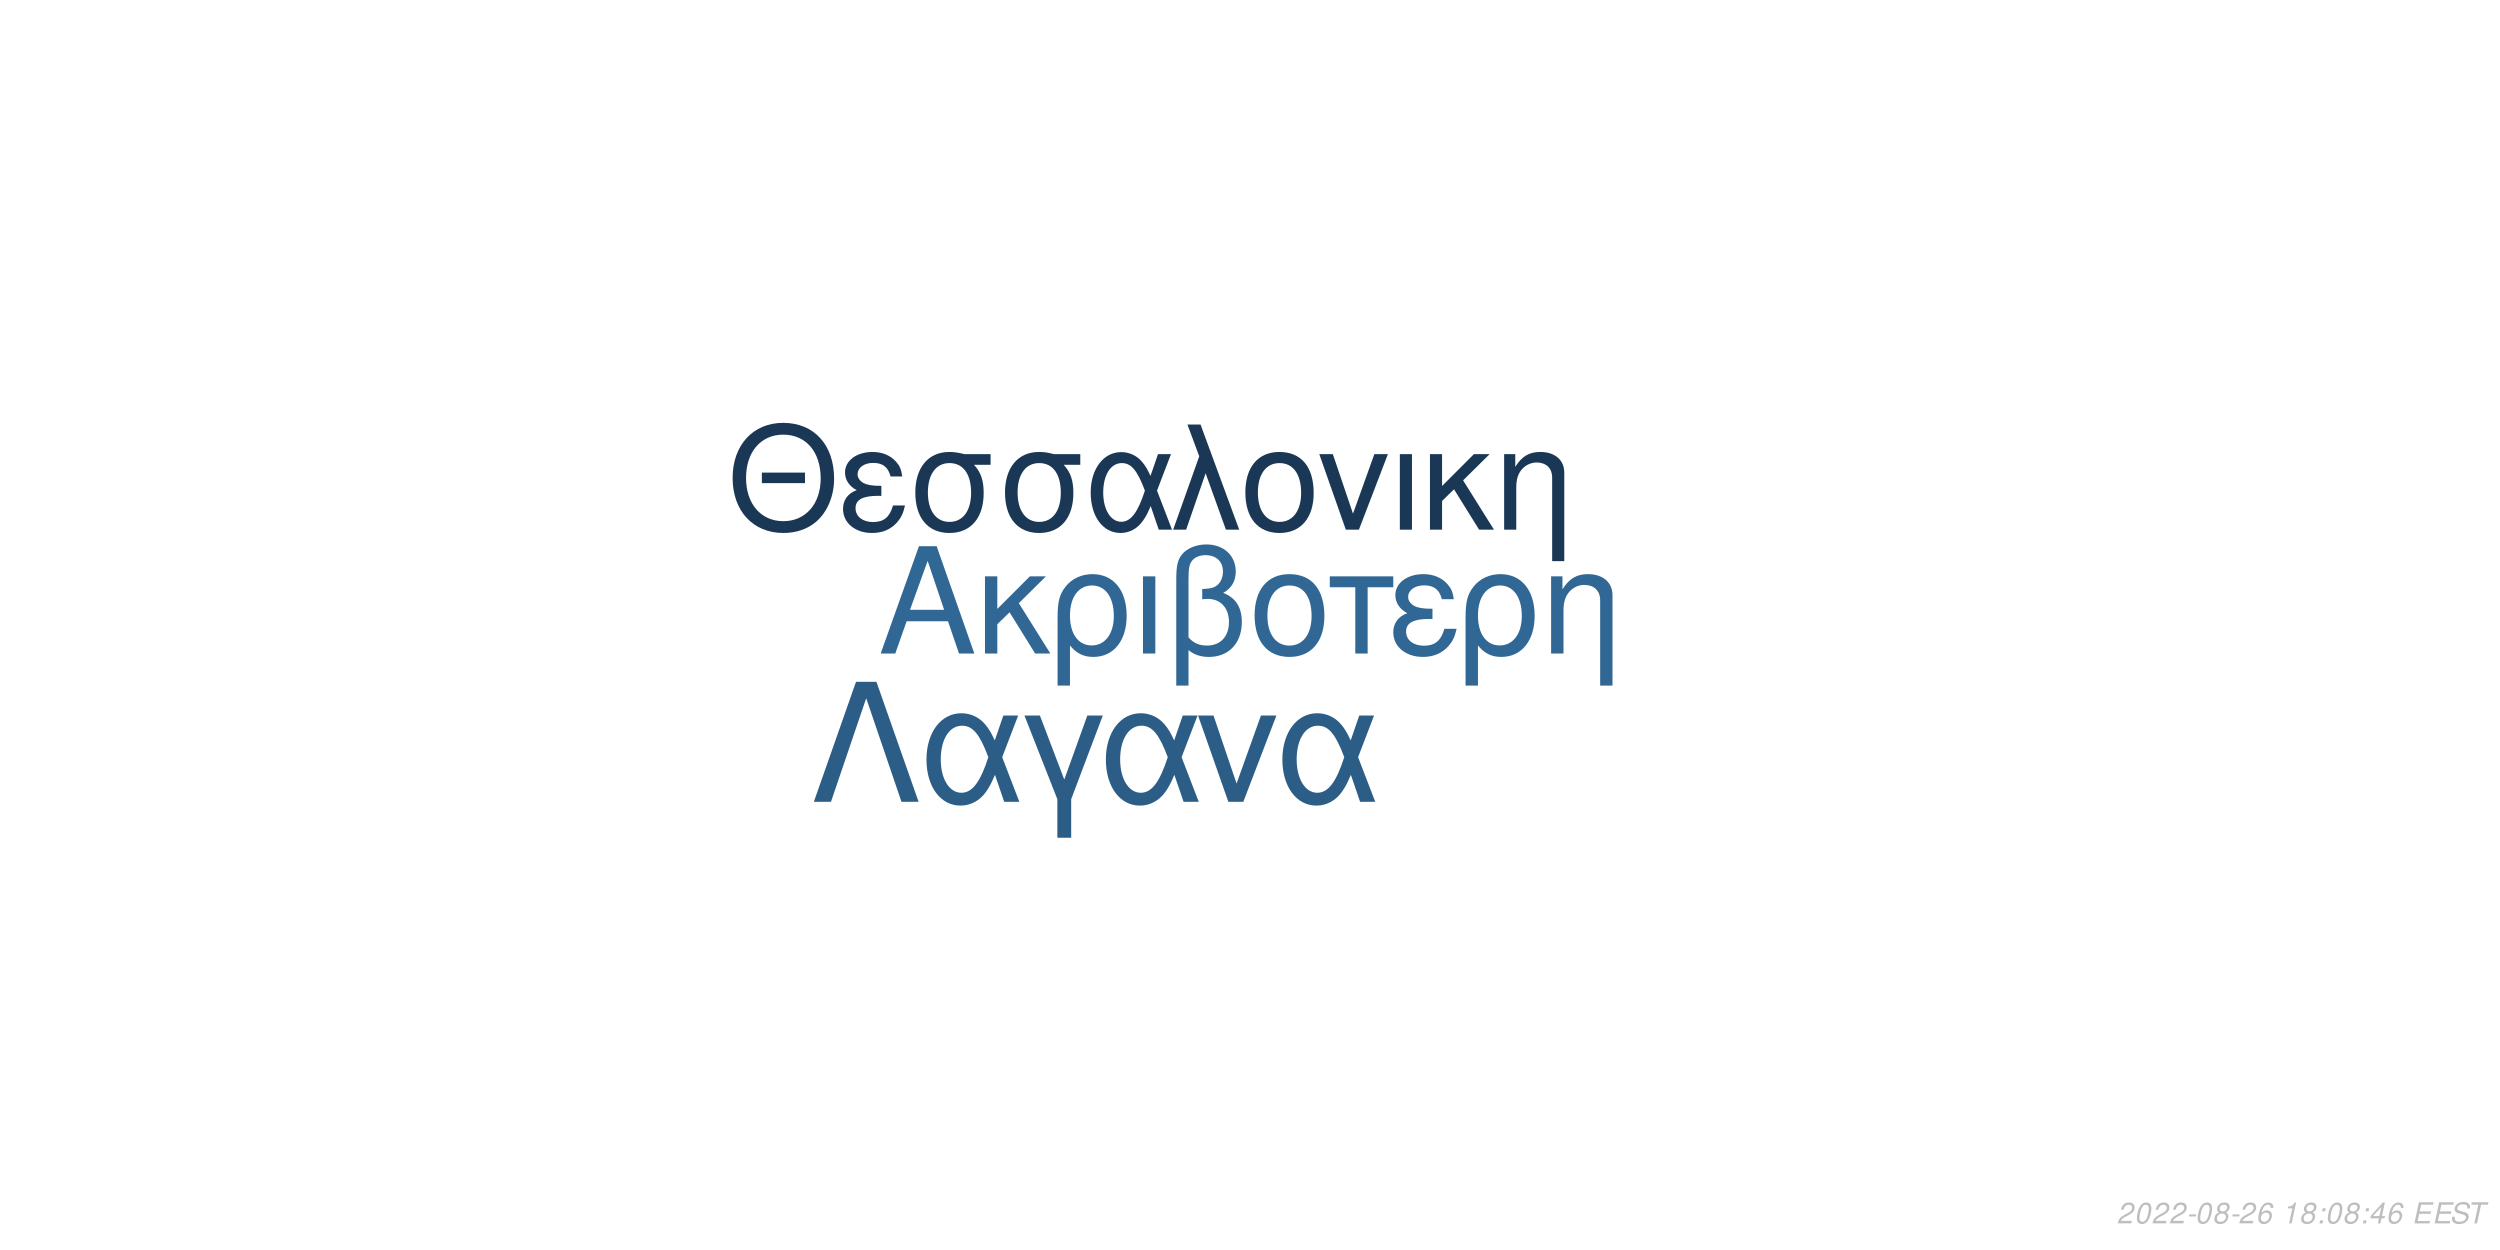
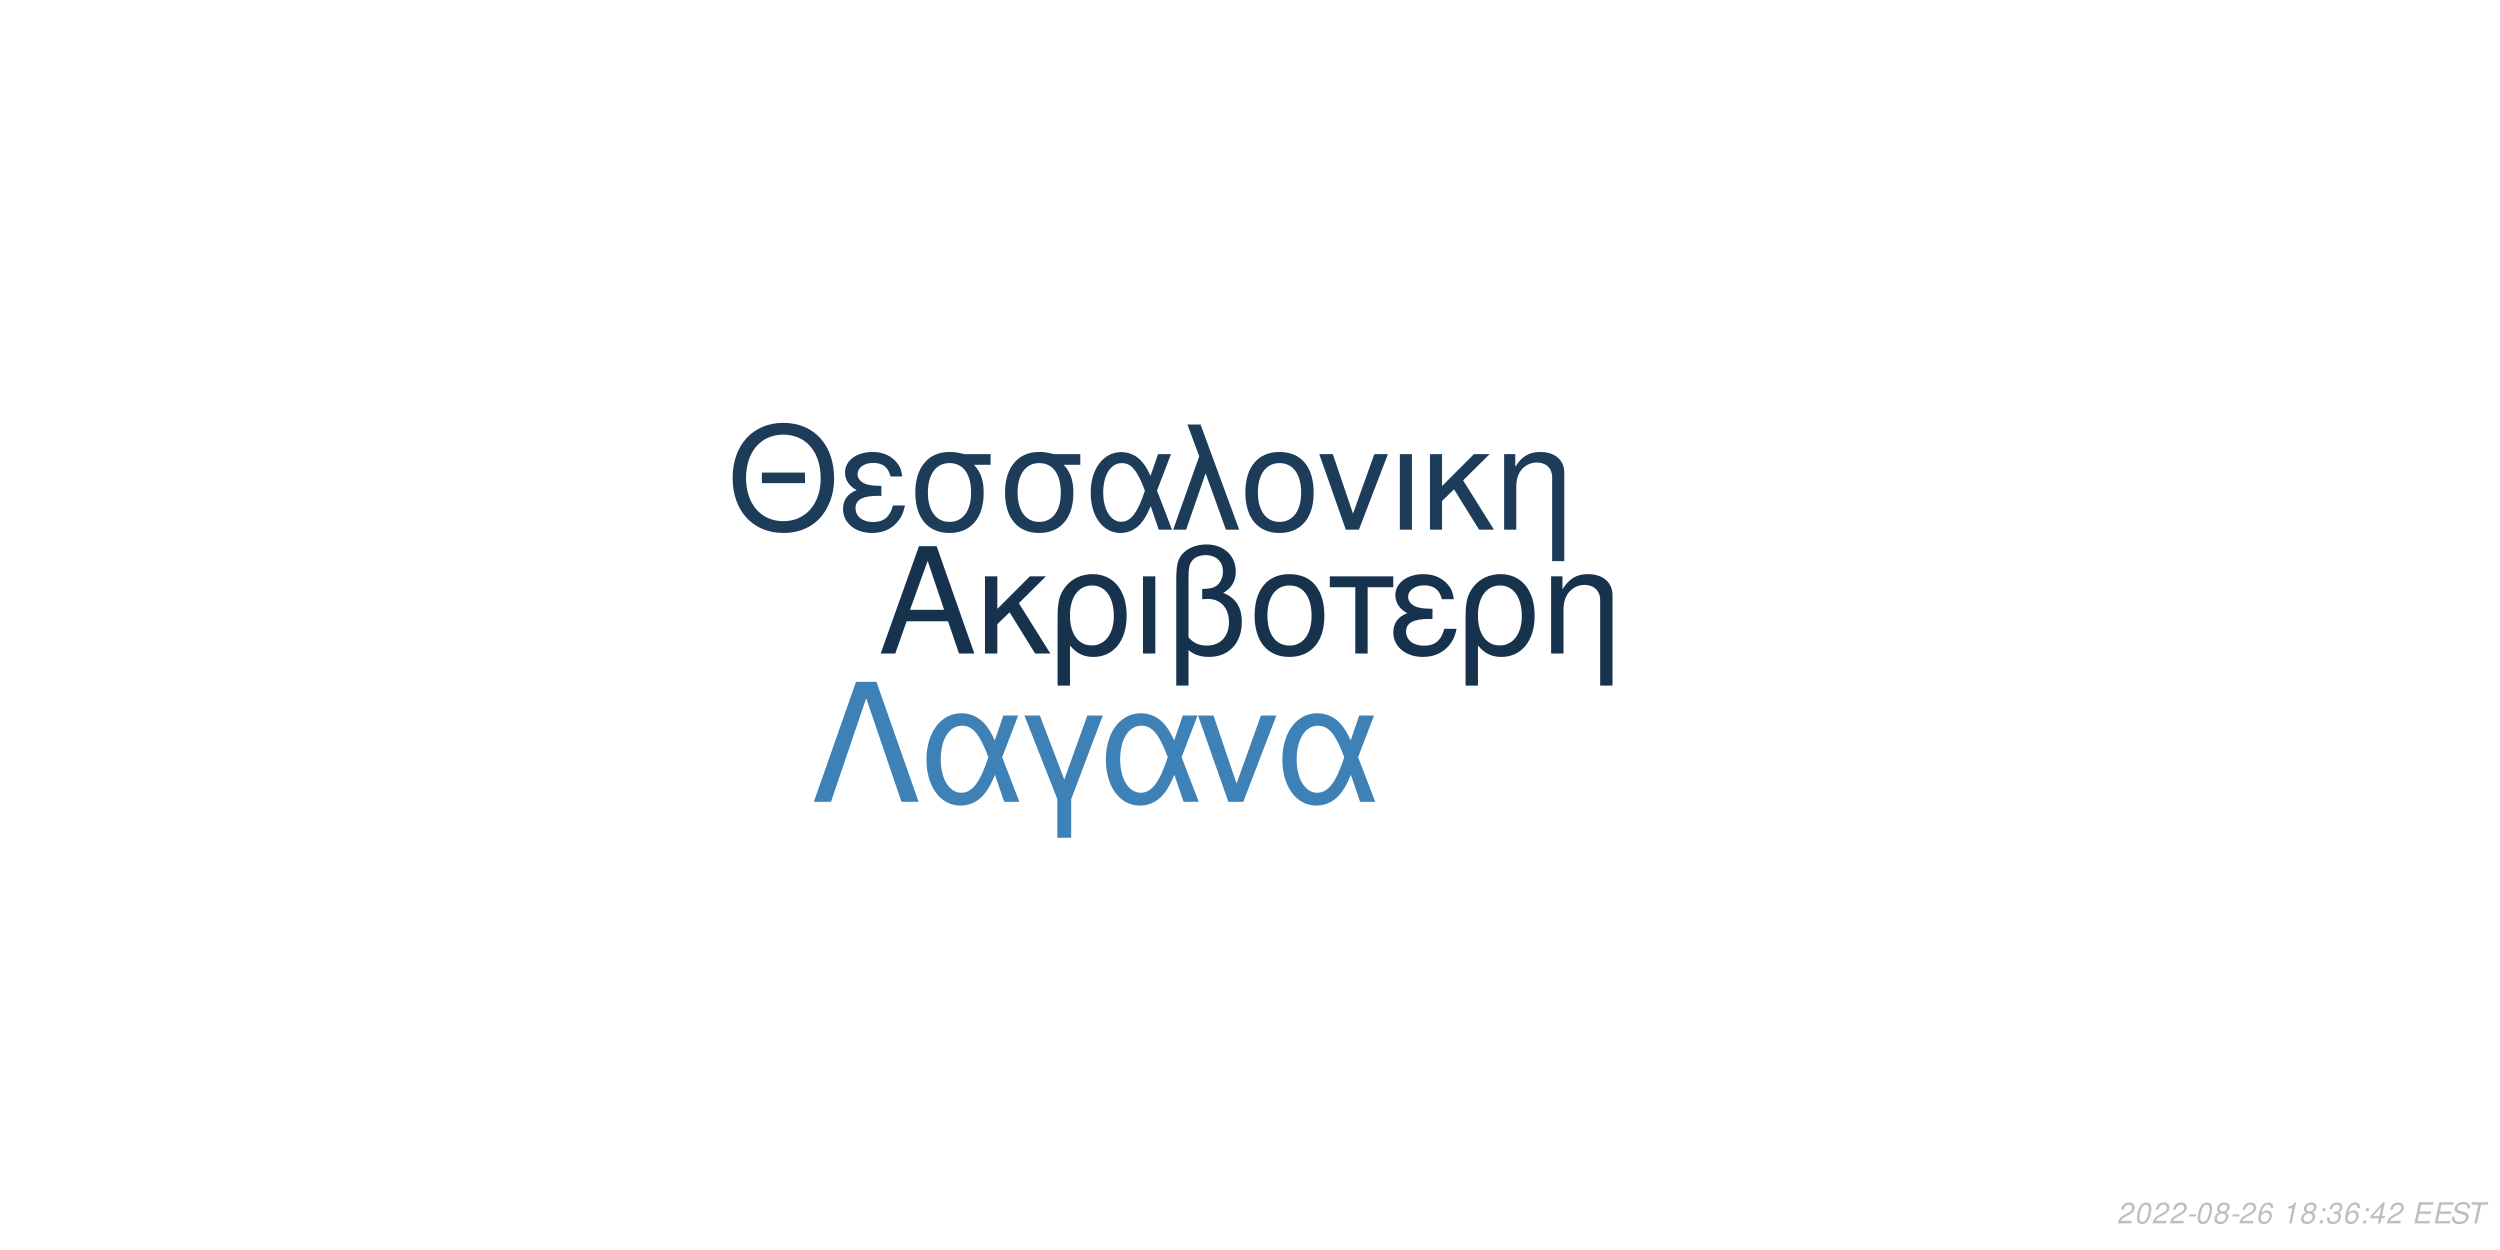
<svg xmlns="http://www.w3.org/2000/svg" xmlns:xlink="http://www.w3.org/1999/xlink" width="864pt" height="432pt" viewBox="0 0 864 432" version="1.1">
  <defs>
    <g>
      <symbol overflow="visible" id="glyph0-0">
        <path style="stroke:none;" d="" />
      </symbol>
      <symbol overflow="visible" id="glyph0-1">
        <path style="stroke:none;" d="M 24.125 -11.141 L 27.938 0 L 33.234 0 L 20.203 -37.094 L 14.094 -37.094 L 0.859 0 L 5.906 0 L 9.828 -11.141 Z M 22.797 -15.109 L 11 -15.109 L 17.094 -32.016 Z M 22.797 -15.109 " />
      </symbol>
      <symbol overflow="visible" id="glyph0-2">
        <path style="stroke:none;" d="M 7.172 -15.422 L 7.172 -26.672 L 2.906 -26.672 L 2.906 0 L 7.172 0 L 7.172 -10.125 L 11.406 -14.25 L 20.25 0 L 25.5 0 L 14.609 -17.406 L 23.969 -26.672 L 18.422 -26.672 Z M 7.172 -15.422 " />
      </symbol>
      <symbol overflow="visible" id="glyph0-3">
        <path style="stroke:none;" d="M 3 11.094 L 7.281 11.094 L 7.281 -2.797 C 9.516 -0.047 11.953 1.172 15.375 1.172 C 22.344 1.172 26.875 -4.422 26.875 -13.031 C 26.875 -21.891 22.297 -27.438 15.062 -27.438 C 11.297 -27.438 7.984 -25.906 5.797 -23.156 C 3.672 -20.516 3 -17.969 3 -12.359 Z M 14.906 -23.516 C 19.547 -23.516 22.438 -19.438 22.438 -12.922 C 22.438 -6.812 19.391 -2.797 14.812 -2.797 C 10.172 -2.797 7.281 -6.766 7.281 -13.125 C 7.281 -19.484 10.234 -23.516 14.906 -23.516 Z M 14.906 -23.516 " />
      </symbol>
      <symbol overflow="visible" id="glyph0-4">
        <path style="stroke:none;" d="M 3.516 0 L 7.781 0 L 7.781 -26.672 L 3.516 -26.672 Z M 3.516 0 " />
      </symbol>
      <symbol overflow="visible" id="glyph0-5">
        <path style="stroke:none;" d="M 4.016 11.094 L 8.25 11.094 L 8.25 -1.172 C 10.172 0.406 12.422 1.172 15.312 1.172 C 22.188 1.172 26.672 -3.609 26.672 -10.891 C 26.672 -15.984 24.578 -19.234 20.25 -20.969 C 23.109 -22.547 24.578 -25.031 24.578 -28.344 C 24.578 -33.844 20.406 -37.703 14.453 -37.703 C 10.938 -37.703 7.734 -36.391 6 -34.25 C 4.484 -32.422 4.016 -30.328 4.016 -25.391 Z M 8.25 -25.656 C 8.25 -29.359 8.5 -30.844 9.469 -32.062 C 10.375 -33.281 12.156 -34 14.094 -34 C 17.812 -34 20.156 -31.812 20.156 -28.297 C 20.156 -25.953 18.984 -23.812 17.297 -23.047 C 16.281 -22.547 15.469 -22.438 12.984 -22.297 L 12.984 -18.781 C 13.734 -18.828 14.344 -18.875 14.969 -18.875 C 19.344 -18.875 22.234 -15.719 22.234 -10.891 C 22.234 -5.906 19.281 -2.75 14.656 -2.75 C 11.953 -2.75 9.922 -3.609 8.25 -5.594 Z M 8.25 -25.656 " />
      </symbol>
      <symbol overflow="visible" id="glyph0-6">
        <path style="stroke:none;" d="M 14.094 -27.438 C 6.562 -27.438 2.094 -22.094 2.094 -13.125 C 2.094 -4.125 6.562 1.172 14.141 1.172 C 21.672 1.172 26.203 -4.172 26.203 -12.922 C 26.203 -22.188 21.828 -27.438 14.094 -27.438 Z M 14.141 -23.516 C 18.938 -23.516 21.781 -19.594 21.781 -12.984 C 21.781 -6.672 18.828 -2.75 14.141 -2.75 C 9.422 -2.75 6.516 -6.672 6.516 -13.125 C 6.516 -19.594 9.422 -23.516 14.141 -23.516 Z M 14.141 -23.516 " />
      </symbol>
      <symbol overflow="visible" id="glyph0-7">
        <path style="stroke:none;" d="M 7.891 0 L 12.156 0 L 12.156 -22.906 L 21.016 -22.906 L 21.016 -26.672 L -0.922 -26.672 L -0.922 -22.906 L 7.891 -22.906 Z M 7.891 0 " />
      </symbol>
      <symbol overflow="visible" id="glyph0-8">
        <path style="stroke:none;" d="M 14.562 -15.469 C 11.344 -15.469 9.562 -15.781 8.297 -16.438 C 6.922 -17.203 6.156 -18.328 6.156 -19.547 C 6.156 -21.891 8.453 -23.562 11.656 -23.562 C 15.062 -23.562 16.953 -22.094 17.812 -18.781 L 21.938 -18.781 C 21.578 -21.266 21.062 -22.5 19.797 -23.922 C 17.812 -26.203 14.906 -27.438 11.453 -27.438 C 5.797 -27.438 1.734 -24.375 1.734 -20.203 C 1.734 -17.609 3.156 -15.375 5.859 -13.938 C 2.797 -12.875 1.016 -10.484 1.016 -7.328 C 1.016 -2.391 5.297 1.172 11.25 1.172 C 14.969 1.172 17.906 -0.109 20.156 -2.641 C 21.578 -4.328 22.297 -5.797 22.906 -8.547 L 18.672 -8.547 C 17.5 -4.422 15.422 -2.703 11.609 -2.703 C 7.938 -2.703 5.438 -4.688 5.438 -7.578 C 5.438 -10.578 7.938 -11.953 13.484 -11.953 C 13.641 -11.953 14.094 -11.953 14.562 -11.906 Z M 14.562 -15.469 " />
      </symbol>
      <symbol overflow="visible" id="glyph0-9">
        <path style="stroke:none;" d="M 3.562 -26.672 L 3.562 0 L 7.844 0 L 7.844 -14.703 C 7.844 -17.906 8.5 -19.891 10.031 -21.531 C 11.406 -22.953 13.188 -23.719 15.062 -23.719 C 18.375 -23.719 20.516 -21.672 20.516 -18.469 L 20.516 11.094 L 24.781 11.094 L 24.781 -20.156 C 24.781 -24.578 21.469 -27.438 16.328 -27.438 C 12.359 -27.438 9.828 -25.906 7.484 -22.188 L 7.484 -26.672 Z M 3.562 -26.672 " />
      </symbol>
      <symbol overflow="visible" id="glyph1-0">
        <path style="stroke:none;" d="" />
      </symbol>
      <symbol overflow="visible" id="glyph1-1">
        <path style="stroke:none;" d="M 26.859 -19.734 L 11.953 -19.734 L 11.953 -16.094 L 26.859 -16.094 Z M 19.328 -36.922 C 8.922 -36.922 1.844 -29.25 1.844 -17.891 C 1.844 -6.484 8.875 1.141 19.391 1.141 C 23.812 1.141 27.703 -0.203 30.641 -2.688 C 34.578 -6.031 36.922 -11.656 36.922 -17.594 C 36.922 -29.297 30 -36.922 19.328 -36.922 Z M 19.328 -32.844 C 27.203 -32.844 32.281 -26.906 32.281 -17.688 C 32.281 -8.922 27.062 -2.938 19.391 -2.938 C 11.609 -2.938 6.484 -8.922 6.484 -17.891 C 6.484 -26.859 11.609 -32.844 19.328 -32.844 Z M 19.328 -32.844 " />
      </symbol>
      <symbol overflow="visible" id="glyph1-2">
        <path style="stroke:none;" d="M 14.25 -15.141 C 11.109 -15.141 9.375 -15.453 8.125 -16.094 C 6.781 -16.844 6.031 -17.938 6.031 -19.141 C 6.031 -21.422 8.266 -23.078 11.406 -23.078 C 14.75 -23.078 16.594 -21.625 17.438 -18.391 L 21.469 -18.391 C 21.125 -20.828 20.625 -22.031 19.391 -23.422 C 17.438 -25.656 14.594 -26.859 11.219 -26.859 C 5.688 -26.859 1.688 -23.875 1.688 -19.781 C 1.688 -17.234 3.094 -15.047 5.734 -13.656 C 2.734 -12.609 1 -10.266 1 -7.172 C 1 -2.344 5.188 1.141 11.016 1.141 C 14.656 1.141 17.547 -0.094 19.734 -2.594 C 21.125 -4.234 21.828 -5.688 22.422 -8.375 L 18.281 -8.375 C 17.141 -4.328 15.094 -2.641 11.359 -2.641 C 7.766 -2.641 5.328 -4.578 5.328 -7.422 C 5.328 -10.359 7.766 -11.703 13.203 -11.703 C 13.359 -11.703 13.797 -11.703 14.25 -11.656 Z M 14.25 -15.141 " />
      </symbol>
      <symbol overflow="visible" id="glyph1-3">
        <path style="stroke:none;" d="M 29 -26.109 L 19.938 -26.109 C 17.594 -26.703 16.438 -26.859 14.703 -26.859 C 7.469 -26.859 2.984 -21.469 2.984 -12.859 C 2.984 -4.031 7.375 1.141 14.797 1.141 C 22.172 1.141 26.609 -4.078 26.609 -12.656 C 26.609 -17.047 25.656 -19.828 23.266 -22.422 L 29 -22.422 Z M 14.797 -23.016 C 19.531 -23.016 22.266 -19.234 22.266 -12.75 C 22.266 -6.531 19.438 -2.688 14.797 -2.688 C 10.172 -2.688 7.328 -6.531 7.328 -12.859 C 7.328 -19.188 10.172 -23.016 14.797 -23.016 Z M 14.797 -23.016 " />
      </symbol>
      <symbol overflow="visible" id="glyph1-4">
        <path style="stroke:none;" d="M 29.344 -26.109 L 24.859 -26.109 L 22.266 -18.578 C 21.125 -21.031 20.484 -22.125 19.328 -23.469 C 17.547 -25.609 14.906 -26.812 12.156 -26.812 C 5.984 -26.812 1.594 -20.984 1.594 -12.812 C 1.594 -4.578 5.828 1.141 11.906 1.141 C 14.953 1.141 17.734 -0.344 19.625 -3.047 C 20.672 -4.531 21.281 -5.688 22.328 -8.172 L 25.109 0 L 29.703 0 L 24.516 -13.5 Z M 20.328 -13.5 C 17.891 -5.922 15.453 -2.734 12.156 -2.734 C 8.516 -2.734 5.922 -6.922 5.922 -12.812 C 5.922 -18.938 8.516 -23.016 12.359 -23.016 C 15.594 -23.016 17.688 -20.531 20.328 -13.5 Z M 20.328 -13.5 " />
      </symbol>
      <symbol overflow="visible" id="glyph1-5">
        <path style="stroke:none;" d="M 1.094 0 L 5.578 0 L 12.312 -19.484 L 19.328 0 L 23.922 0 L 10.562 -36.328 L 6.031 -36.328 L 10.109 -25.359 Z M 1.094 0 " />
      </symbol>
      <symbol overflow="visible" id="glyph1-6">
        <path style="stroke:none;" d="M 13.797 -26.859 C 6.422 -26.859 2.047 -21.625 2.047 -12.859 C 2.047 -4.031 6.422 1.141 13.859 1.141 C 21.234 1.141 25.656 -4.078 25.656 -12.656 C 25.656 -21.719 21.375 -26.859 13.797 -26.859 Z M 13.859 -23.016 C 18.531 -23.016 21.328 -19.188 21.328 -12.703 C 21.328 -6.531 18.438 -2.688 13.859 -2.688 C 9.219 -2.688 6.375 -6.531 6.375 -12.859 C 6.375 -19.188 9.219 -23.016 13.859 -23.016 Z M 13.859 -23.016 " />
      </symbol>
      <symbol overflow="visible" id="glyph1-7">
        <path style="stroke:none;" d="M 14.297 0 L 24.312 -26.109 L 19.625 -26.109 L 12.25 -5.531 L 5.281 -26.109 L 0.594 -26.109 L 9.766 0 Z M 14.297 0 " />
      </symbol>
      <symbol overflow="visible" id="glyph1-8">
        <path style="stroke:none;" d="M 3.438 0 L 7.625 0 L 7.625 -26.109 L 3.438 -26.109 Z M 3.438 0 " />
      </symbol>
      <symbol overflow="visible" id="glyph1-9">
        <path style="stroke:none;" d="M 7.031 -15.094 L 7.031 -26.109 L 2.844 -26.109 L 2.844 0 L 7.031 0 L 7.031 -9.922 L 11.156 -13.953 L 19.828 0 L 24.969 0 L 14.297 -17.047 L 23.469 -26.109 L 18.031 -26.109 Z M 7.031 -15.094 " />
      </symbol>
      <symbol overflow="visible" id="glyph1-10">
        <path style="stroke:none;" d="M 3.484 -26.109 L 3.484 0 L 7.672 0 L 7.672 -14.406 C 7.672 -17.547 8.328 -19.484 9.812 -21.078 C 11.156 -22.469 12.906 -23.219 14.75 -23.219 C 17.984 -23.219 20.078 -21.234 20.078 -18.094 L 20.078 10.859 L 24.266 10.859 L 24.266 -19.734 C 24.266 -24.062 21.031 -26.859 16 -26.859 C 12.109 -26.859 9.609 -25.359 7.328 -21.719 L 7.328 -26.109 Z M 3.484 -26.109 " />
      </symbol>
      <symbol overflow="visible" id="glyph2-0">
        <path style="stroke:none;" d="" />
      </symbol>
      <symbol overflow="visible" id="glyph2-1">
        <path style="stroke:none;" d="M 22.531 -41.484 L 15.484 -41.484 L 0.906 0 L 6.828 0 L 19 -35.797 L 31.188 0 L 37.109 0 Z M 22.531 -41.484 " />
      </symbol>
      <symbol overflow="visible" id="glyph2-2">
        <path style="stroke:none;" d="M 33.516 -29.812 L 28.391 -29.812 L 25.438 -21.219 C 24.125 -24.016 23.391 -25.266 22.078 -26.797 C 20.031 -29.25 17.016 -30.609 13.891 -30.609 C 6.828 -30.609 1.828 -23.953 1.828 -14.625 C 1.828 -5.234 6.656 1.312 13.594 1.312 C 17.078 1.312 20.266 -0.391 22.422 -3.469 C 23.609 -5.172 24.297 -6.484 25.5 -9.328 L 28.688 0 L 33.922 0 L 28 -15.422 Z M 23.219 -15.422 C 20.422 -6.766 17.641 -3.125 13.891 -3.125 C 9.734 -3.125 6.766 -7.906 6.766 -14.625 C 6.766 -21.625 9.734 -26.297 14.109 -26.297 C 17.812 -26.297 20.203 -23.453 23.219 -15.422 Z M 23.219 -15.422 " />
      </symbol>
      <symbol overflow="visible" id="glyph2-3">
        <path style="stroke:none;" d="M 12.062 12.406 L 16.844 12.406 L 16.844 -0.906 L 27.766 -29.812 L 22.422 -29.812 L 14.453 -7.688 L 6.031 -29.812 L 0.688 -29.812 L 12.062 -0.906 Z M 12.062 12.406 " />
      </symbol>
      <symbol overflow="visible" id="glyph2-4">
        <path style="stroke:none;" d="M 16.328 0 L 27.766 -29.812 L 22.422 -29.812 L 14 -6.312 L 6.031 -29.812 L 0.688 -29.812 L 11.156 0 Z M 16.328 0 " />
      </symbol>
      <symbol overflow="visible" id="glyph3-0">
        <path style="stroke:none;" d="" />
      </symbol>
      <symbol overflow="visible" id="glyph3-1">
        <path style="stroke:none;" d="M 5.234 -0.875 L 1.469 -0.875 C 1.641 -1.375 2.203 -1.891 3.109 -2.344 L 4.234 -2.938 C 5.562 -3.625 6.219 -4.469 6.219 -5.484 C 6.219 -5.938 6.062 -6.359 5.797 -6.656 C 5.469 -7.047 4.984 -7.234 4.312 -7.234 C 2.766 -7.234 1.891 -6.453 1.484 -4.734 L 2.375 -4.734 C 2.484 -5.188 2.609 -5.484 2.797 -5.75 C 3.094 -6.203 3.609 -6.453 4.188 -6.453 C 4.891 -6.453 5.344 -6.031 5.344 -5.375 C 5.344 -4.703 4.859 -4.094 4.016 -3.656 L 2.984 -3.125 C 1.234 -2.188 0.797 -1.656 0.344 -0.016 L 5.047 -0.016 Z M 5.234 -0.875 " />
      </symbol>
      <symbol overflow="visible" id="glyph3-2">
        <path style="stroke:none;" d="M 4.203 -7.234 C 3.375 -7.234 2.688 -6.812 2.125 -5.984 C 1.484 -5.047 0.984 -3.188 0.984 -1.734 C 0.984 -1.109 1.172 -0.562 1.484 -0.266 C 1.797 0.047 2.281 0.234 2.766 0.234 C 3.625 0.234 4.281 -0.156 4.859 -1.016 C 5.516 -1.953 6 -3.797 6 -5.266 C 6 -6.5 5.328 -7.234 4.203 -7.234 Z M 4.094 -6.453 C 4.734 -6.453 5.125 -5.984 5.125 -5.156 C 5.125 -4.203 4.781 -2.625 4.406 -1.812 C 3.984 -0.938 3.516 -0.547 2.875 -0.547 C 2.25 -0.547 1.875 -1.031 1.875 -1.828 C 1.875 -2.797 2.203 -4.344 2.594 -5.203 C 2.984 -6.047 3.453 -6.453 4.094 -6.453 Z M 4.094 -6.453 " />
      </symbol>
      <symbol overflow="visible" id="glyph3-3">
        <path style="stroke:none;" d="M 3.516 -3.125 L 1.125 -3.125 L 0.969 -2.406 L 3.359 -2.406 Z M 3.516 -3.125 " />
      </symbol>
      <symbol overflow="visible" id="glyph3-4">
        <path style="stroke:none;" d="M 4.766 -3.797 C 5.078 -3.969 5.234 -4.078 5.438 -4.234 C 5.812 -4.594 6.062 -5.172 6.062 -5.734 C 6.062 -6.625 5.344 -7.234 4.266 -7.234 C 2.812 -7.234 1.703 -6.219 1.703 -4.875 C 1.703 -4.406 1.875 -4.125 2.359 -3.812 C 1.297 -3.312 0.75 -2.516 0.75 -1.469 C 0.75 -0.438 1.547 0.234 2.812 0.234 C 3.656 0.234 4.359 -0.094 4.938 -0.734 C 5.359 -1.234 5.609 -1.859 5.609 -2.438 C 5.609 -3.047 5.312 -3.516 4.766 -3.797 Z M 4.109 -6.453 C 4.797 -6.453 5.188 -6.125 5.188 -5.578 C 5.188 -5.266 5.062 -4.922 4.859 -4.672 C 4.562 -4.312 4.188 -4.156 3.656 -4.156 C 2.984 -4.156 2.594 -4.453 2.594 -4.984 C 2.594 -5.859 3.203 -6.453 4.109 -6.453 Z M 3.453 -3.406 C 4.234 -3.406 4.734 -2.984 4.734 -2.312 C 4.734 -1.312 3.922 -0.547 2.875 -0.547 C 2.125 -0.547 1.625 -0.969 1.625 -1.625 C 1.625 -2.609 2.438 -3.406 3.453 -3.406 Z M 3.453 -3.406 " />
      </symbol>
      <symbol overflow="visible" id="glyph3-5">
        <path style="stroke:none;" d="M 6.125 -5.344 L 6.141 -5.625 C 6.141 -6.609 5.453 -7.234 4.391 -7.234 C 3.438 -7.234 2.641 -6.719 2.016 -5.703 C 1.422 -4.781 0.938 -2.953 0.938 -1.688 C 0.938 -0.516 1.688 0.234 2.859 0.234 C 3.703 0.234 4.438 -0.156 5 -0.875 C 5.406 -1.422 5.672 -2.156 5.672 -2.766 C 5.672 -3.812 4.969 -4.5 3.906 -4.5 C 3.234 -4.5 2.672 -4.234 2.094 -3.625 C 2.406 -5.375 3.234 -6.453 4.25 -6.453 C 4.703 -6.453 5.062 -6.234 5.172 -5.844 C 5.203 -5.719 5.234 -5.578 5.25 -5.344 Z M 3.656 -3.734 C 4.344 -3.734 4.797 -3.281 4.797 -2.625 C 4.797 -1.469 3.984 -0.547 2.984 -0.547 C 2.297 -0.547 1.812 -1.047 1.812 -1.766 C 1.812 -2.859 2.625 -3.734 3.656 -3.734 Z M 3.656 -3.734 " />
      </symbol>
      <symbol overflow="visible" id="glyph3-6">
        <path style="stroke:none;" d="" />
      </symbol>
      <symbol overflow="visible" id="glyph3-7">
        <path style="stroke:none;" d="M 3.703 -5.188 L 2.594 0 L 3.469 0 L 5.016 -7.234 L 4.438 -7.234 C 3.906 -6.156 3.688 -6.016 2.234 -5.812 L 2.109 -5.188 Z M 3.703 -5.188 " />
      </symbol>
      <symbol overflow="visible" id="glyph3-8">
        <path style="stroke:none;" d="M 2.359 -1.031 L 1.312 -1.031 L 1.094 0 L 2.141 0 Z M 3.266 -5.234 L 2.219 -5.234 L 2 -4.203 L 3.047 -4.203 Z M 3.266 -5.234 " />
      </symbol>
      <symbol overflow="visible" id="glyph3-9">
+         <path style="stroke:none;" d="M 2.922 -3.312 C 3.125 -3.344 3.234 -3.344 3.375 -3.344 C 4.203 -3.344 4.688 -3 4.688 -2.406 C 4.688 -1.312 3.906 -0.547 2.781 -0.547 C 2.047 -0.547 1.594 -0.938 1.594 -1.562 C 1.594 -1.719 1.609 -1.844 1.656 -2.094 L 0.766 -2.094 C 0.734 -1.797 0.719 -1.641 0.719 -1.469 C 0.719 -0.375 1.406 0.234 2.641 0.234 C 3.547 0.234 4.297 -0.078 4.812 -0.656 C 5.266 -1.156 5.562 -1.875 5.562 -2.547 C 5.562 -3.125 5.344 -3.453 4.797 -3.734 C 5.641 -4.234 6.016 -4.844 6.016 -5.734 C 6.016 -6.656 5.312 -7.234 4.203 -7.234 C 3.375 -7.234 2.672 -6.938 2.188 -6.375 C 1.891 -6.031 1.703 -5.641 1.516 -4.906 L 2.391 -4.906 C 2.5 -5.359 2.594 -5.594 2.734 -5.812 C 3.047 -6.234 3.516 -6.453 4.078 -6.453 C 4.734 -6.453 5.141 -6.125 5.141 -5.578 C 5.141 -5.188 5.016 -4.797 4.797 -4.547 C 4.516 -4.234 4 -4.062 3.266 -4.062 L 3.078 -4.062 Z M 2.922 -3.312 " />
+       </symbol>
+       <symbol overflow="visible" id="glyph3-10">
        <path style="stroke:none;" d="M 3.625 -1.75 L 3.266 0 L 4.141 0 L 4.516 -1.75 L 5.562 -1.75 L 5.734 -2.531 L 4.688 -2.531 L 5.688 -7.234 L 5.016 -7.234 L 0.844 -2.672 L 0.641 -1.75 Z M 3.797 -2.531 L 1.594 -2.531 L 4.469 -5.703 Z M 3.797 -2.531 " />
      </symbol>
-       <symbol overflow="visible" id="glyph3-10">
+       <symbol overflow="visible" id="glyph3-11">
        <path style="stroke:none;" d="M 2.547 -3.312 L 6.5 -3.312 L 6.688 -4.141 L 2.719 -4.141 L 3.219 -6.469 L 7.344 -6.469 L 7.516 -7.297 L 2.453 -7.297 L 0.906 0 L 6.125 0 L 6.297 -0.812 L 2.016 -0.812 Z M 2.547 -3.312 " />
      </symbol>
-       <symbol overflow="visible" id="glyph3-11">
+       <symbol overflow="visible" id="glyph3-12">
        <path style="stroke:none;" d="M 7.062 -5.156 C 7.125 -5.438 7.141 -5.562 7.141 -5.703 C 7.141 -6.156 6.938 -6.594 6.594 -6.891 C 6.188 -7.25 5.656 -7.406 4.875 -7.406 C 3.844 -7.406 3.047 -7.125 2.5 -6.562 C 2.094 -6.141 1.781 -5.438 1.781 -4.922 C 1.781 -4.297 2.219 -3.766 2.891 -3.562 L 4.594 -3.094 C 5.406 -2.859 5.734 -2.578 5.734 -2.094 C 5.734 -1.781 5.547 -1.406 5.266 -1.141 C 4.844 -0.766 4.266 -0.578 3.453 -0.578 C 2.328 -0.578 1.812 -0.984 1.812 -1.906 C 1.812 -2.047 1.812 -2.125 1.844 -2.312 L 0.984 -2.312 C 0.906 -2.062 0.891 -1.906 0.891 -1.688 C 0.891 -0.484 1.797 0.234 3.297 0.234 C 4.359 0.234 5.234 -0.062 5.812 -0.609 C 6.344 -1.078 6.688 -1.797 6.688 -2.375 C 6.688 -2.641 6.609 -2.906 6.453 -3.156 C 6.234 -3.5 5.938 -3.703 5.469 -3.828 L 3.75 -4.312 C 2.984 -4.547 2.734 -4.734 2.734 -5.188 C 2.734 -5.547 2.875 -5.844 3.188 -6.109 C 3.547 -6.438 4.031 -6.594 4.703 -6.594 C 5.266 -6.594 5.688 -6.484 5.906 -6.297 C 6.094 -6.125 6.219 -5.797 6.219 -5.516 C 6.219 -5.422 6.203 -5.344 6.188 -5.156 Z M 7.062 -5.156 " />
      </symbol>
-       <symbol overflow="visible" id="glyph3-12">
+       <symbol overflow="visible" id="glyph3-13">
        <path style="stroke:none;" d="M 4.938 -6.469 L 7.312 -6.469 L 7.484 -7.297 L 1.75 -7.297 L 1.578 -6.469 L 3.984 -6.469 L 2.609 0 L 3.547 0 Z M 4.938 -6.469 " />
      </symbol>
    </g>
  </defs>
  <g id="surface1">
    <rect x="0" y="0" width="864" height="432" style="fill:rgb(100%,100%,100%);fill-opacity:1;stroke:none;" />
-     <g style="fill:rgb(19.216%,40.392%,58.039%);fill-opacity:1;">
+     <g style="fill:rgb(9.02%,19.608%,30.196%);fill-opacity:1;">
      <use xlink:href="#glyph0-1" x="303.5" y="225.861" />
      <use xlink:href="#glyph0-2" x="337.5" y="225.861" />
      <use xlink:href="#glyph0-3" x="362.5" y="225.861" />
      <use xlink:href="#glyph0-4" x="391.5" y="225.861" />
      <use xlink:href="#glyph0-5" x="402.5" y="225.861" />
      <use xlink:href="#glyph0-6" x="431.5" y="225.861" />
      <use xlink:href="#glyph0-7" x="460.5" y="225.861" />
      <use xlink:href="#glyph0-8" x="480.5" y="225.861" />
      <use xlink:href="#glyph0-3" x="503.5" y="225.861" />
      <use xlink:href="#glyph0-9" x="532.5" y="225.861" />
    </g>
-     <g style="fill:rgb(10.196%,21.961%,33.333%);fill-opacity:1;">
+     <g style="fill:rgb(10.98%,23.529%,35.294%);fill-opacity:1;">
      <use xlink:href="#glyph1-1" x="251.348" y="183.058" />
      <use xlink:href="#glyph1-2" x="290.348" y="183.058" />
      <use xlink:href="#glyph1-3" x="313.348" y="183.058" />
      <use xlink:href="#glyph1-3" x="344.348" y="183.058" />
      <use xlink:href="#glyph1-4" x="375.348" y="183.058" />
      <use xlink:href="#glyph1-5" x="404.348" y="183.058" />
      <use xlink:href="#glyph1-6" x="428.348" y="183.058" />
      <use xlink:href="#glyph1-7" x="455.348" y="183.058" />
      <use xlink:href="#glyph1-8" x="480.348" y="183.058" />
      <use xlink:href="#glyph1-9" x="491.348" y="183.058" />
      <use xlink:href="#glyph1-10" x="516.348" y="183.058" />
    </g>
-     <g style="fill:rgb(17.255%,36.471%,52.549%);fill-opacity:1;">
+     <g style="fill:rgb(24.314%,50.588%,71.373%);fill-opacity:1;">
      <use xlink:href="#glyph2-1" x="280.359" y="277.105" />
      <use xlink:href="#glyph2-2" x="318.359" y="277.105" />
      <use xlink:href="#glyph2-3" x="353.359" y="277.105" />
      <use xlink:href="#glyph2-2" x="380.359" y="277.105" />
      <use xlink:href="#glyph2-4" x="413.359" y="277.105" />
      <use xlink:href="#glyph2-2" x="441.359" y="277.105" />
    </g>
    <g style="fill:rgb(74.51%,74.51%,74.51%);fill-opacity:1;">
      <use xlink:href="#glyph3-1" x="731.52" y="422.81" />
      <use xlink:href="#glyph3-2" x="737.52" y="422.81" />
      <use xlink:href="#glyph3-1" x="743.52" y="422.81" />
      <use xlink:href="#glyph3-1" x="749.52" y="422.81" />
      <use xlink:href="#glyph3-3" x="755.52" y="422.81" />
      <use xlink:href="#glyph3-2" x="758.52" y="422.81" />
      <use xlink:href="#glyph3-4" x="764.52" y="422.81" />
      <use xlink:href="#glyph3-3" x="770.52" y="422.81" />
      <use xlink:href="#glyph3-1" x="773.52" y="422.81" />
      <use xlink:href="#glyph3-5" x="779.52" y="422.81" />
      <use xlink:href="#glyph3-6" x="785.52" y="422.81" />
      <use xlink:href="#glyph3-7" x="788.52" y="422.81" />
      <use xlink:href="#glyph3-4" x="794.52" y="422.81" />
      <use xlink:href="#glyph3-8" x="800.52" y="422.81" />
-       <use xlink:href="#glyph3-2" x="803.52" y="422.81" />
-       <use xlink:href="#glyph3-4" x="809.52" y="422.81" />
+       <use xlink:href="#glyph3-9" x="803.52" y="422.81" />
+       <use xlink:href="#glyph3-5" x="809.52" y="422.81" />
      <use xlink:href="#glyph3-8" x="815.52" y="422.81" />
-       <use xlink:href="#glyph3-9" x="818.52" y="422.81" />
-       <use xlink:href="#glyph3-5" x="824.52" y="422.81" />
+       <use xlink:href="#glyph3-10" x="818.52" y="422.81" />
+       <use xlink:href="#glyph3-1" x="824.52" y="422.81" />
      <use xlink:href="#glyph3-6" x="830.52" y="422.81" />
-       <use xlink:href="#glyph3-10" x="833.52" y="422.81" />
-       <use xlink:href="#glyph3-10" x="840.52" y="422.81" />
-       <use xlink:href="#glyph3-11" x="846.52" y="422.81" />
-       <use xlink:href="#glyph3-12" x="852.52" y="422.81" />
+       <use xlink:href="#glyph3-11" x="833.52" y="422.81" />
+       <use xlink:href="#glyph3-11" x="840.52" y="422.81" />
+       <use xlink:href="#glyph3-12" x="846.52" y="422.81" />
+       <use xlink:href="#glyph3-13" x="852.52" y="422.81" />
    </g>
  </g>
</svg>
